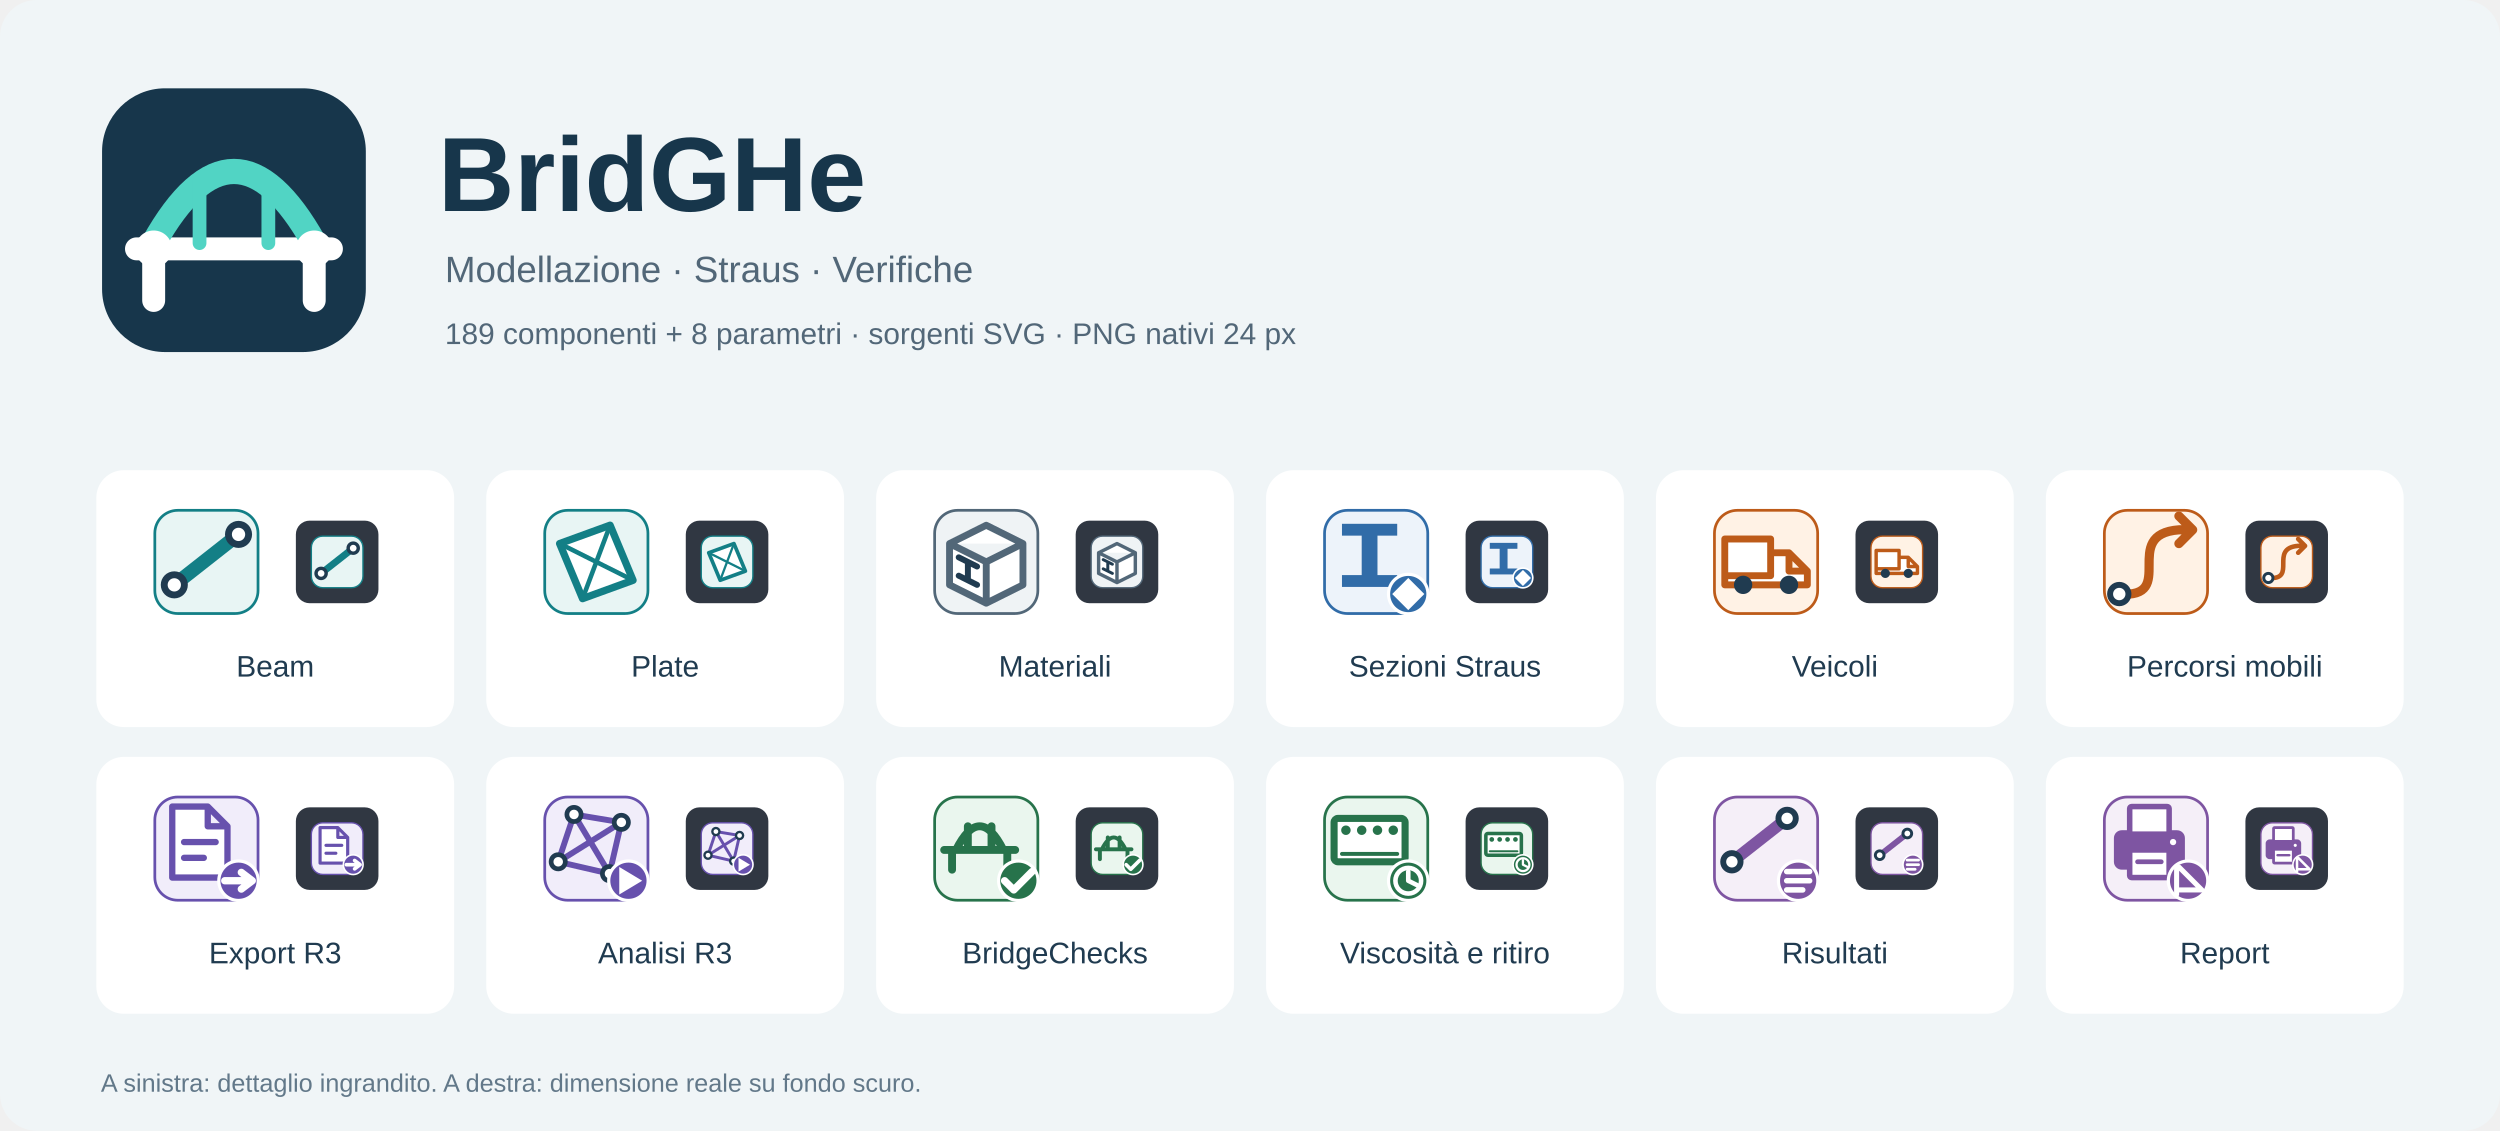
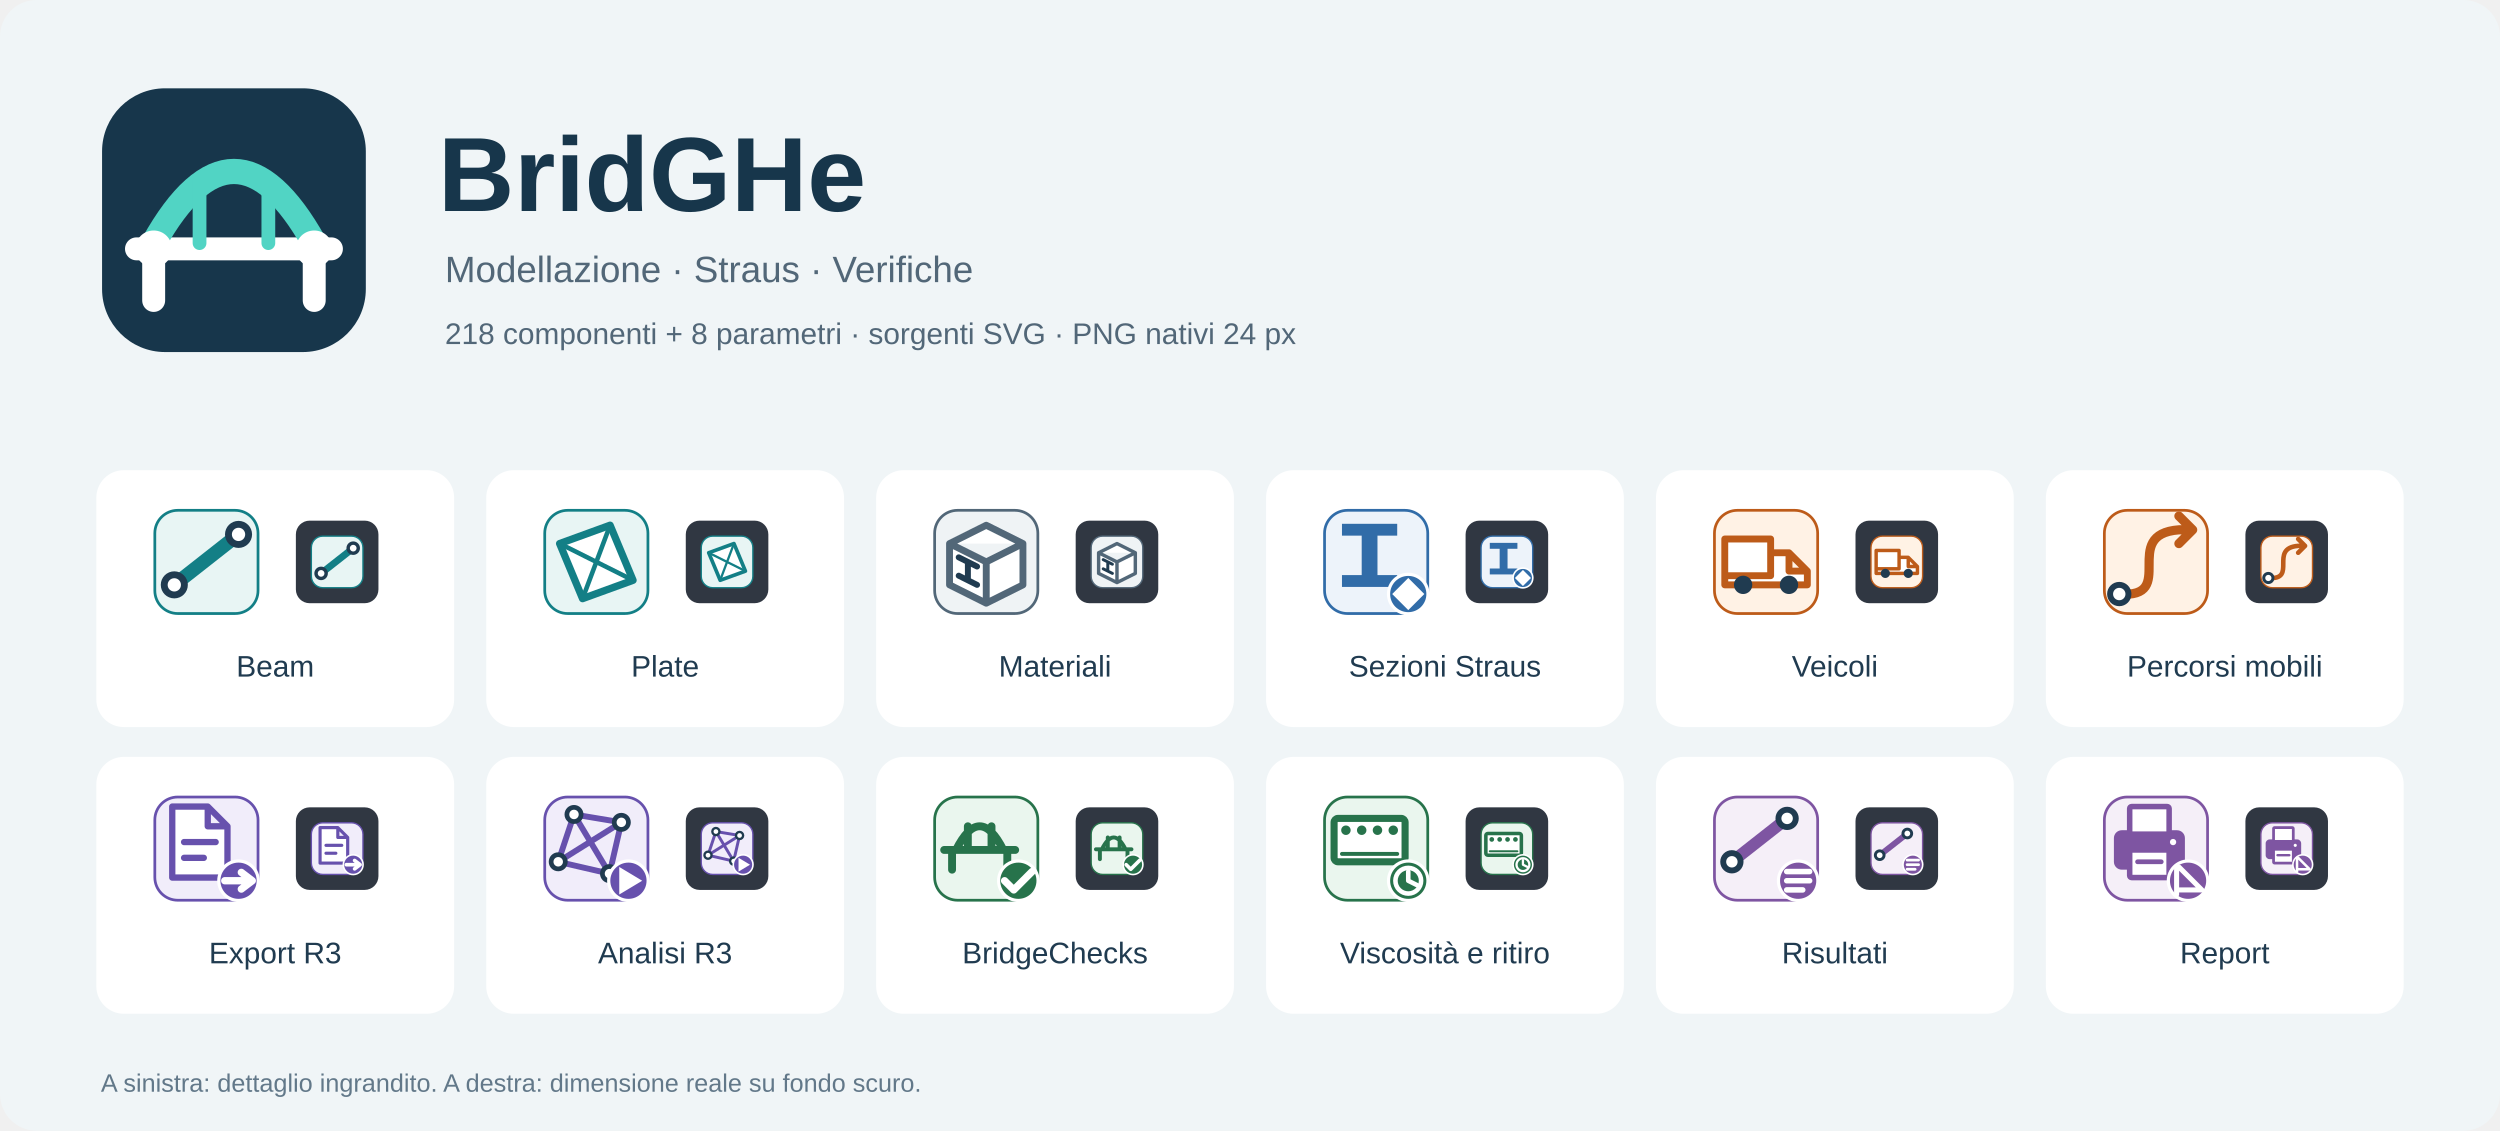
<svg xmlns="http://www.w3.org/2000/svg" width="1090" height="493" viewBox="0 0 1090 493" font-family="Segoe UI,Arial,sans-serif">
  <rect width="1090" height="493" rx="16" fill="#f0f5f7" />
  <g transform="translate(42 36) scale(5)">
    <rect x="0.5" y="0.5" width="23" height="23" rx="5.5" fill="#17364b" stroke="none" stroke-width="1" />
    <path d="M3.5 14.5H20.5M5 14.5V19M19 14.5V19" fill="none" stroke="white" stroke-width="2" stroke-linecap="round" stroke-linejoin="round" />
    <path d="M5 14Q12 1.5 19 14" fill="none" stroke="#51d4c4" stroke-width="2.2" stroke-linecap="round" stroke-linejoin="round" />
    <path d="M9 8.5V14M15 8.5V14" fill="none" stroke="#51d4c4" stroke-width="1.2" stroke-linecap="round" stroke-linejoin="round" />
    <circle cx="5" cy="14.5" r="1.6" fill="white" stroke="none" stroke-width="1.5" />
    <circle cx="19" cy="14.5" r="1.6" fill="white" stroke="none" stroke-width="1.5" />
  </g>
  <text x="191" y="92" fill="#17364b" font-size="46" font-weight="600">BridGHe</text>
  <text x="194" y="123" fill="#526778" font-size="16">Modellazione · Straus · Verifiche</text>
-   <text x="194" y="150" fill="#526778" font-size="13">189 componenti + 8 parametri · sorgenti SVG · PNG nativi 24 px</text>
+   <text x="194" y="150" fill="#526778" font-size="13">218 componenti + 8 parametri · sorgenti SVG · PNG nativi 24 px</text>
  <rect x="42" y="205" width="156" height="112" rx="12" fill="white" />
  <g transform="translate(66 221) scale(2)">
    <rect x="0.75" y="0.75" width="22.5" height="22.5" rx="5" fill="#e8f5f4" stroke="#137f86" stroke-width="0.6" />
    <path d="M5 17L19 6" fill="none" stroke="#137f86" stroke-width="3" stroke-linecap="round" stroke-linejoin="round" />
    <circle cx="5" cy="17" r="2.2" fill="white" stroke="#203b50" stroke-width="1.5" />
    <circle cx="19" cy="6" r="2.2" fill="white" stroke="#203b50" stroke-width="1.5" />
  </g>
  <rect x="129" y="227" width="36" height="36" rx="6" fill="#303742" />
  <g transform="translate(135 233)">
    <rect x="0.75" y="0.75" width="22.5" height="22.5" rx="5" fill="#e8f5f4" stroke="#137f86" stroke-width="0.6" />
    <path d="M5 17L19 6" fill="none" stroke="#137f86" stroke-width="3" stroke-linecap="round" stroke-linejoin="round" />
    <circle cx="5" cy="17" r="2.2" fill="white" stroke="#203b50" stroke-width="1.5" />
    <circle cx="19" cy="6" r="2.2" fill="white" stroke="#203b50" stroke-width="1.5" />
  </g>
  <text x="120" y="295" text-anchor="middle" fill="#203b50" font-size="13">Beam</text>
  <rect x="212" y="205" width="156" height="112" rx="12" fill="white" />
  <g transform="translate(236 221) scale(2)">
    <rect x="0.75" y="0.75" width="22.5" height="22.5" rx="5" fill="#e8f5f4" stroke="#137f86" stroke-width="0.6" />
    <path d="M4 8L15 4L20 16L9 20Z" fill="white" stroke="#137f86" stroke-width="1.6" stroke-linecap="round" stroke-linejoin="round" />
    <path d="M4 8L20 16M9 20L15 4" fill="none" stroke="#137f86" stroke-width="1" stroke-linecap="round" stroke-linejoin="round" />
  </g>
  <rect x="299" y="227" width="36" height="36" rx="6" fill="#303742" />
  <g transform="translate(305 233)">
    <rect x="0.75" y="0.75" width="22.5" height="22.5" rx="5" fill="#e8f5f4" stroke="#137f86" stroke-width="0.6" />
    <path d="M4 8L15 4L20 16L9 20Z" fill="white" stroke="#137f86" stroke-width="1.6" stroke-linecap="round" stroke-linejoin="round" />
    <path d="M4 8L20 16M9 20L15 4" fill="none" stroke="#137f86" stroke-width="1" stroke-linecap="round" stroke-linejoin="round" />
  </g>
  <text x="290" y="295" text-anchor="middle" fill="#203b50" font-size="13">Plate</text>
  <rect x="382" y="205" width="156" height="112" rx="12" fill="white" />
  <g transform="translate(406 221) scale(2)">
    <rect x="0.75" y="0.75" width="22.5" height="22.5" rx="5" fill="#eff3f5" stroke="#526778" stroke-width="0.6" />
    <path d="M4 8L12 4L20 8V17L12 21L4 17ZM4 8L12 12L20 8M12 12V21" fill="white" stroke="#526778" stroke-width="1.5" stroke-linecap="round" stroke-linejoin="round" />
    <path d="M6 11L10 13M8 12V16M6 15L10 17" fill="none" stroke="#203b50" stroke-width="1.3" stroke-linecap="round" stroke-linejoin="round" />
  </g>
  <rect x="469" y="227" width="36" height="36" rx="6" fill="#303742" />
  <g transform="translate(475 233)">
    <rect x="0.75" y="0.75" width="22.5" height="22.5" rx="5" fill="#eff3f5" stroke="#526778" stroke-width="0.6" />
    <path d="M4 8L12 4L20 8V17L12 21L4 17ZM4 8L12 12L20 8M12 12V21" fill="white" stroke="#526778" stroke-width="1.5" stroke-linecap="round" stroke-linejoin="round" />
    <path d="M6 11L10 13M8 12V16M6 15L10 17" fill="none" stroke="#203b50" stroke-width="1.3" stroke-linecap="round" stroke-linejoin="round" />
  </g>
  <text x="460" y="295" text-anchor="middle" fill="#203b50" font-size="13">Materiali</text>
  <rect x="552" y="205" width="156" height="112" rx="12" fill="white" />
  <g transform="translate(576 221) scale(2)">
    <rect x="0.75" y="0.75" width="22.5" height="22.5" rx="5" fill="#edf3fa" stroke="#316ca8" stroke-width="0.6" />
    <g transform="translate(0.25 0.25) scale(.86)">
      <path d="M5 4H19V7H14V17H19V20H5V17H10V7H5Z" fill="#316ca8" stroke="#316ca8" stroke-width="0" stroke-linecap="round" stroke-linejoin="round" fill-rule="evenodd" />
    </g>
    <circle cx="19" cy="19" r="4.65" fill="white" stroke="none" stroke-width="1.5" />
    <circle cx="19" cy="19" r="3.95" fill="#316ca8" stroke="none" stroke-width="1.5" />
    <path d="M19 15.5L22.5 19L19 22.5L15.5 19Z" fill="white" stroke="white" stroke-width="0" stroke-linecap="round" stroke-linejoin="round" />
  </g>
  <rect x="639" y="227" width="36" height="36" rx="6" fill="#303742" />
  <g transform="translate(645 233)">
    <rect x="0.75" y="0.75" width="22.5" height="22.5" rx="5" fill="#edf3fa" stroke="#316ca8" stroke-width="0.6" />
    <g transform="translate(0.25 0.25) scale(.86)">
      <path d="M5 4H19V7H14V17H19V20H5V17H10V7H5Z" fill="#316ca8" stroke="#316ca8" stroke-width="0" stroke-linecap="round" stroke-linejoin="round" fill-rule="evenodd" />
    </g>
    <circle cx="19" cy="19" r="4.65" fill="white" stroke="none" stroke-width="1.5" />
    <circle cx="19" cy="19" r="3.95" fill="#316ca8" stroke="none" stroke-width="1.5" />
    <path d="M19 15.5L22.5 19L19 22.5L15.5 19Z" fill="white" stroke="white" stroke-width="0" stroke-linecap="round" stroke-linejoin="round" />
  </g>
  <text x="630" y="295" text-anchor="middle" fill="#203b50" font-size="13">Sezioni Straus</text>
  <rect x="722" y="205" width="156" height="112" rx="12" fill="white" />
  <g transform="translate(746 221) scale(2)">
    <rect x="0.75" y="0.75" width="22.5" height="22.5" rx="5" fill="#fff2e5" stroke="#bd5b19" stroke-width="0.6" />
    <path d="M3 7H13V15H3ZM13 10H17L21 14V17H3V15M17 10V14H21" fill="white" stroke="#bd5b19" stroke-width="1.5" stroke-linecap="round" stroke-linejoin="round" />
    <circle cx="7" cy="17" r="2" fill="#203b50" stroke="none" stroke-width="1.5" />
    <circle cx="17" cy="17" r="2" fill="#203b50" stroke="none" stroke-width="1.5" />
  </g>
  <rect x="809" y="227" width="36" height="36" rx="6" fill="#303742" />
  <g transform="translate(815 233)">
    <rect x="0.75" y="0.75" width="22.5" height="22.5" rx="5" fill="#fff2e5" stroke="#bd5b19" stroke-width="0.6" />
    <path d="M3 7H13V15H3ZM13 10H17L21 14V17H3V15M17 10V14H21" fill="white" stroke="#bd5b19" stroke-width="1.5" stroke-linecap="round" stroke-linejoin="round" />
    <circle cx="7" cy="17" r="2" fill="#203b50" stroke="none" stroke-width="1.5" />
    <circle cx="17" cy="17" r="2" fill="#203b50" stroke="none" stroke-width="1.5" />
  </g>
  <text x="800" y="295" text-anchor="middle" fill="#203b50" font-size="13">Veicoli</text>
  <rect x="892" y="205" width="156" height="112" rx="12" fill="white" />
  <g transform="translate(916 221) scale(2)">
    <rect x="0.75" y="0.75" width="22.5" height="22.5" rx="5" fill="#fff2e5" stroke="#bd5b19" stroke-width="0.6" />
    <path d="M4 19C17 20 4 6 17 5H20M17 2L20 5L17 8" fill="none" stroke="#bd5b19" stroke-width="2" stroke-linecap="round" stroke-linejoin="round" />
    <circle cx="4" cy="19" r="2" fill="white" stroke="#203b50" stroke-width="1.3" />
  </g>
  <rect x="979" y="227" width="36" height="36" rx="6" fill="#303742" />
  <g transform="translate(985 233)">
    <rect x="0.75" y="0.75" width="22.5" height="22.5" rx="5" fill="#fff2e5" stroke="#bd5b19" stroke-width="0.6" />
    <path d="M4 19C17 20 4 6 17 5H20M17 2L20 5L17 8" fill="none" stroke="#bd5b19" stroke-width="2" stroke-linecap="round" stroke-linejoin="round" />
    <circle cx="4" cy="19" r="2" fill="white" stroke="#203b50" stroke-width="1.3" />
  </g>
  <text x="970" y="295" text-anchor="middle" fill="#203b50" font-size="13">Percorsi mobili</text>
  <rect x="42" y="330" width="156" height="112" rx="12" fill="white" />
  <g transform="translate(66 346) scale(2)">
    <rect x="0.75" y="0.75" width="22.5" height="22.5" rx="5" fill="#f1edfa" stroke="#6751ad" stroke-width="0.6" />
    <g transform="translate(0.25 0.25) scale(.86)">
      <path d="M5 3H14L19 8V21H5ZM14 3V8H19" fill="white" stroke="#6751ad" stroke-width="1.6" stroke-linecap="round" stroke-linejoin="round" />
      <path d="M8 12H16M8 16H13" fill="none" stroke="#6751ad" stroke-width="1.6" stroke-linecap="round" stroke-linejoin="round" />
    </g>
    <circle cx="19" cy="19" r="4.65" fill="white" stroke="none" stroke-width="1.5" />
    <circle cx="19" cy="19" r="3.95" fill="#6751ad" stroke="none" stroke-width="1.5" />
    <path d="M16 19 L22 19 M19.61 20.82 L22 19 L19.61 17.18" fill="none" stroke="white" stroke-width="1.6" stroke-linecap="round" stroke-linejoin="round" />
  </g>
  <rect x="129" y="352" width="36" height="36" rx="6" fill="#303742" />
  <g transform="translate(135 358)">
    <rect x="0.75" y="0.75" width="22.5" height="22.5" rx="5" fill="#f1edfa" stroke="#6751ad" stroke-width="0.6" />
    <g transform="translate(0.25 0.25) scale(.86)">
      <path d="M5 3H14L19 8V21H5ZM14 3V8H19" fill="white" stroke="#6751ad" stroke-width="1.6" stroke-linecap="round" stroke-linejoin="round" />
      <path d="M8 12H16M8 16H13" fill="none" stroke="#6751ad" stroke-width="1.6" stroke-linecap="round" stroke-linejoin="round" />
    </g>
    <circle cx="19" cy="19" r="4.65" fill="white" stroke="none" stroke-width="1.5" />
    <circle cx="19" cy="19" r="3.95" fill="#6751ad" stroke="none" stroke-width="1.5" />
    <path d="M16 19 L22 19 M19.61 20.82 L22 19 L19.61 17.18" fill="none" stroke="white" stroke-width="1.6" stroke-linecap="round" stroke-linejoin="round" />
  </g>
  <text x="120" y="420" text-anchor="middle" fill="#203b50" font-size="13">Export R3</text>
  <rect x="212" y="330" width="156" height="112" rx="12" fill="white" />
  <g transform="translate(236 346) scale(2)">
    <rect x="0.75" y="0.75" width="22.5" height="22.5" rx="5" fill="#f1edfa" stroke="#6751ad" stroke-width="0.6" />
    <g transform="translate(0.25 0.25) scale(.86)">
      <path d="M4 17L8 5L20 7L17 20ZM4 17L20 7M8 5L17 20" fill="none" stroke="#6751ad" stroke-width="1.5" stroke-linecap="round" stroke-linejoin="round" />
      <circle cx="4" cy="17" r="1.8" fill="white" stroke="#203b50" stroke-width="1.2" />
      <circle cx="8" cy="5" r="1.8" fill="white" stroke="#203b50" stroke-width="1.2" />
      <circle cx="20" cy="7" r="1.8" fill="white" stroke="#203b50" stroke-width="1.2" />
      <circle cx="17" cy="20" r="1.8" fill="white" stroke="#203b50" stroke-width="1.2" />
    </g>
    <circle cx="19" cy="19" r="4.65" fill="white" stroke="none" stroke-width="1.5" />
    <circle cx="19" cy="19" r="3.95" fill="#6751ad" stroke="none" stroke-width="1.5" />
    <path d="M17 16L22 19L17 22Z" fill="white" stroke="white" stroke-width="0" stroke-linecap="round" stroke-linejoin="round" />
  </g>
  <rect x="299" y="352" width="36" height="36" rx="6" fill="#303742" />
  <g transform="translate(305 358)">
    <rect x="0.75" y="0.75" width="22.5" height="22.5" rx="5" fill="#f1edfa" stroke="#6751ad" stroke-width="0.6" />
    <g transform="translate(0.25 0.25) scale(.86)">
      <path d="M4 17L8 5L20 7L17 20ZM4 17L20 7M8 5L17 20" fill="none" stroke="#6751ad" stroke-width="1.5" stroke-linecap="round" stroke-linejoin="round" />
      <circle cx="4" cy="17" r="1.8" fill="white" stroke="#203b50" stroke-width="1.2" />
      <circle cx="8" cy="5" r="1.8" fill="white" stroke="#203b50" stroke-width="1.2" />
      <circle cx="20" cy="7" r="1.8" fill="white" stroke="#203b50" stroke-width="1.2" />
      <circle cx="17" cy="20" r="1.8" fill="white" stroke="#203b50" stroke-width="1.2" />
    </g>
    <circle cx="19" cy="19" r="4.65" fill="white" stroke="none" stroke-width="1.5" />
    <circle cx="19" cy="19" r="3.95" fill="#6751ad" stroke="none" stroke-width="1.5" />
    <path d="M17 16L22 19L17 22Z" fill="white" stroke="white" stroke-width="0" stroke-linecap="round" stroke-linejoin="round" />
  </g>
  <text x="290" y="420" text-anchor="middle" fill="#203b50" font-size="13">Analisi R3</text>
  <rect x="382" y="330" width="156" height="112" rx="12" fill="white" />
  <g transform="translate(406 346) scale(2)">
    <rect x="0.75" y="0.75" width="22.5" height="22.5" rx="5" fill="#eaf6ee" stroke="#27734b" stroke-width="0.6" />
    <g transform="translate(0.25 0.25) scale(.86)">
      <path d="M3 14H21M5 14V19M19 14V19M6 14Q12 2 18 14M9 8V14M15 8V14" fill="none" stroke="#27734b" stroke-width="2" stroke-linecap="round" stroke-linejoin="round" />
    </g>
    <circle cx="19" cy="19" r="4.65" fill="white" stroke="none" stroke-width="1.5" />
    <circle cx="19" cy="19" r="3.95" fill="#27734b" stroke="none" stroke-width="1.5" />
    <path d="M16 19L18 21L22 17" fill="none" stroke="white" stroke-width="1.6" stroke-linecap="round" stroke-linejoin="round" />
  </g>
  <rect x="469" y="352" width="36" height="36" rx="6" fill="#303742" />
  <g transform="translate(475 358)">
    <rect x="0.75" y="0.75" width="22.5" height="22.5" rx="5" fill="#eaf6ee" stroke="#27734b" stroke-width="0.6" />
    <g transform="translate(0.25 0.25) scale(.86)">
      <path d="M3 14H21M5 14V19M19 14V19M6 14Q12 2 18 14M9 8V14M15 8V14" fill="none" stroke="#27734b" stroke-width="2" stroke-linecap="round" stroke-linejoin="round" />
    </g>
    <circle cx="19" cy="19" r="4.65" fill="white" stroke="none" stroke-width="1.5" />
    <circle cx="19" cy="19" r="3.95" fill="#27734b" stroke="none" stroke-width="1.5" />
    <path d="M16 19L18 21L22 17" fill="none" stroke="white" stroke-width="1.6" stroke-linecap="round" stroke-linejoin="round" />
  </g>
  <text x="460" y="420" text-anchor="middle" fill="#203b50" font-size="13">BridgeChecks</text>
  <rect x="552" y="330" width="156" height="112" rx="12" fill="white" />
  <g transform="translate(576 346) scale(2)">
    <rect x="0.75" y="0.75" width="22.5" height="22.5" rx="5" fill="#eaf6ee" stroke="#27734b" stroke-width="0.6" />
    <g transform="translate(0.25 0.25) scale(.86)">
      <rect x="3" y="6" width="18" height="11" rx="1" fill="white" stroke="#27734b" stroke-width="1.8" />
      <circle cx="6" cy="9" r="1.2" fill="#27734b" stroke="none" stroke-width="1.5" />
      <circle cx="10" cy="9" r="1.2" fill="#27734b" stroke="none" stroke-width="1.5" />
      <circle cx="14" cy="9" r="1.2" fill="#27734b" stroke="none" stroke-width="1.5" />
      <circle cx="18" cy="9" r="1.2" fill="#27734b" stroke="none" stroke-width="1.5" />
      <path d="M5 15H19" fill="none" stroke="#27734b" stroke-width="1" stroke-linecap="round" stroke-linejoin="round" />
    </g>
    <circle cx="19" cy="19" r="4.65" fill="white" stroke="none" stroke-width="1.5" />
    <circle cx="19" cy="19" r="3.95" fill="#27734b" stroke="none" stroke-width="1.5" />
    <circle cx="19" cy="19" r="2.8" fill="none" stroke="white" stroke-width="1" />
    <path d="M19 17V19L21 20" fill="none" stroke="white" stroke-width="1" stroke-linecap="round" stroke-linejoin="round" />
  </g>
  <rect x="639" y="352" width="36" height="36" rx="6" fill="#303742" />
  <g transform="translate(645 358)">
    <rect x="0.75" y="0.75" width="22.5" height="22.5" rx="5" fill="#eaf6ee" stroke="#27734b" stroke-width="0.6" />
    <g transform="translate(0.25 0.25) scale(.86)">
      <rect x="3" y="6" width="18" height="11" rx="1" fill="white" stroke="#27734b" stroke-width="1.8" />
      <circle cx="6" cy="9" r="1.2" fill="#27734b" stroke="none" stroke-width="1.5" />
      <circle cx="10" cy="9" r="1.2" fill="#27734b" stroke="none" stroke-width="1.5" />
      <circle cx="14" cy="9" r="1.2" fill="#27734b" stroke="none" stroke-width="1.5" />
      <circle cx="18" cy="9" r="1.2" fill="#27734b" stroke="none" stroke-width="1.5" />
      <path d="M5 15H19" fill="none" stroke="#27734b" stroke-width="1" stroke-linecap="round" stroke-linejoin="round" />
    </g>
    <circle cx="19" cy="19" r="4.65" fill="white" stroke="none" stroke-width="1.5" />
    <circle cx="19" cy="19" r="3.95" fill="#27734b" stroke="none" stroke-width="1.5" />
    <circle cx="19" cy="19" r="2.8" fill="none" stroke="white" stroke-width="1" />
    <path d="M19 17V19L21 20" fill="none" stroke="white" stroke-width="1" stroke-linecap="round" stroke-linejoin="round" />
  </g>
  <text x="630" y="420" text-anchor="middle" fill="#203b50" font-size="13">Viscosità e ritiro</text>
  <rect x="722" y="330" width="156" height="112" rx="12" fill="white" />
  <g transform="translate(746 346) scale(2)">
    <rect x="0.75" y="0.75" width="22.5" height="22.5" rx="5" fill="#f5eff8" stroke="#7e55a2" stroke-width="0.6" />
    <g transform="translate(0.25 0.25) scale(.86)">
      <path d="M5 17L19 6" fill="none" stroke="#7e55a2" stroke-width="3" stroke-linecap="round" stroke-linejoin="round" />
      <circle cx="5" cy="17" r="2.2" fill="white" stroke="#203b50" stroke-width="1.5" />
      <circle cx="19" cy="6" r="2.2" fill="white" stroke="#203b50" stroke-width="1.5" />
    </g>
    <circle cx="19" cy="19" r="4.65" fill="white" stroke="none" stroke-width="1.5" />
    <circle cx="19" cy="19" r="3.95" fill="#7e55a2" stroke="none" stroke-width="1.5" />
    <path d="M16.5 17H21.5M16.5 19H21.5M16.5 21H20" fill="none" stroke="white" stroke-width="1.2" stroke-linecap="round" stroke-linejoin="round" />
  </g>
  <rect x="809" y="352" width="36" height="36" rx="6" fill="#303742" />
  <g transform="translate(815 358)">
    <rect x="0.75" y="0.75" width="22.5" height="22.5" rx="5" fill="#f5eff8" stroke="#7e55a2" stroke-width="0.6" />
    <g transform="translate(0.25 0.25) scale(.86)">
      <path d="M5 17L19 6" fill="none" stroke="#7e55a2" stroke-width="3" stroke-linecap="round" stroke-linejoin="round" />
      <circle cx="5" cy="17" r="2.2" fill="white" stroke="#203b50" stroke-width="1.5" />
      <circle cx="19" cy="6" r="2.2" fill="white" stroke="#203b50" stroke-width="1.5" />
    </g>
    <circle cx="19" cy="19" r="4.65" fill="white" stroke="none" stroke-width="1.5" />
    <circle cx="19" cy="19" r="3.95" fill="#7e55a2" stroke="none" stroke-width="1.5" />
    <path d="M16.5 17H21.5M16.5 19H21.5M16.5 21H20" fill="none" stroke="white" stroke-width="1.2" stroke-linecap="round" stroke-linejoin="round" />
  </g>
  <text x="800" y="420" text-anchor="middle" fill="#203b50" font-size="13">Risultati</text>
  <rect x="892" y="330" width="156" height="112" rx="12" fill="white" />
  <g transform="translate(916 346) scale(2)">
    <rect x="0.75" y="0.75" width="22.5" height="22.5" rx="5" fill="#f5eff8" stroke="#7e55a2" stroke-width="0.6" />
    <g transform="translate(0.25 0.25) scale(.86)">
      <rect x="3" y="9" width="18" height="10" rx="2" fill="#7e55a2" stroke="none" stroke-width="1" />
      <rect x="7" y="3" width="10" height="7" rx="0.5" fill="white" stroke="#7e55a2" stroke-width="1.4" />
      <rect x="7" y="14" width="10" height="7" rx="0.5" fill="white" stroke="#7e55a2" stroke-width="1.4" />
      <path d="M9 17H15" fill="none" stroke="#7e55a2" stroke-width="1.2" stroke-linecap="round" stroke-linejoin="round" />
      <circle cx="18" cy="12" r="0.8" fill="white" stroke="none" stroke-width="1.5" />
    </g>
    <circle cx="19" cy="19" r="4.65" fill="white" stroke="none" stroke-width="1.5" />
    <circle cx="19" cy="19" r="3.95" fill="#7e55a2" stroke="none" stroke-width="1.5" />
    <path d="M16.5 16V22M17 16L22 21H17" fill="none" stroke="white" stroke-width="1.1" stroke-linecap="round" stroke-linejoin="round" />
  </g>
  <rect x="979" y="352" width="36" height="36" rx="6" fill="#303742" />
  <g transform="translate(985 358)">
    <rect x="0.75" y="0.75" width="22.5" height="22.5" rx="5" fill="#f5eff8" stroke="#7e55a2" stroke-width="0.6" />
    <g transform="translate(0.25 0.25) scale(.86)">
      <rect x="3" y="9" width="18" height="10" rx="2" fill="#7e55a2" stroke="none" stroke-width="1" />
      <rect x="7" y="3" width="10" height="7" rx="0.5" fill="white" stroke="#7e55a2" stroke-width="1.4" />
      <rect x="7" y="14" width="10" height="7" rx="0.5" fill="white" stroke="#7e55a2" stroke-width="1.4" />
      <path d="M9 17H15" fill="none" stroke="#7e55a2" stroke-width="1.2" stroke-linecap="round" stroke-linejoin="round" />
      <circle cx="18" cy="12" r="0.8" fill="white" stroke="none" stroke-width="1.5" />
    </g>
    <circle cx="19" cy="19" r="4.65" fill="white" stroke="none" stroke-width="1.5" />
    <circle cx="19" cy="19" r="3.95" fill="#7e55a2" stroke="none" stroke-width="1.5" />
    <path d="M16.5 16V22M17 16L22 21H17" fill="none" stroke="white" stroke-width="1.1" stroke-linecap="round" stroke-linejoin="round" />
  </g>
  <text x="970" y="420" text-anchor="middle" fill="#203b50" font-size="13">Report</text>
  <text x="44" y="476" fill="#627889" font-size="11">A sinistra: dettaglio ingrandito. A destra: dimensione reale su fondo scuro.</text>
</svg>
